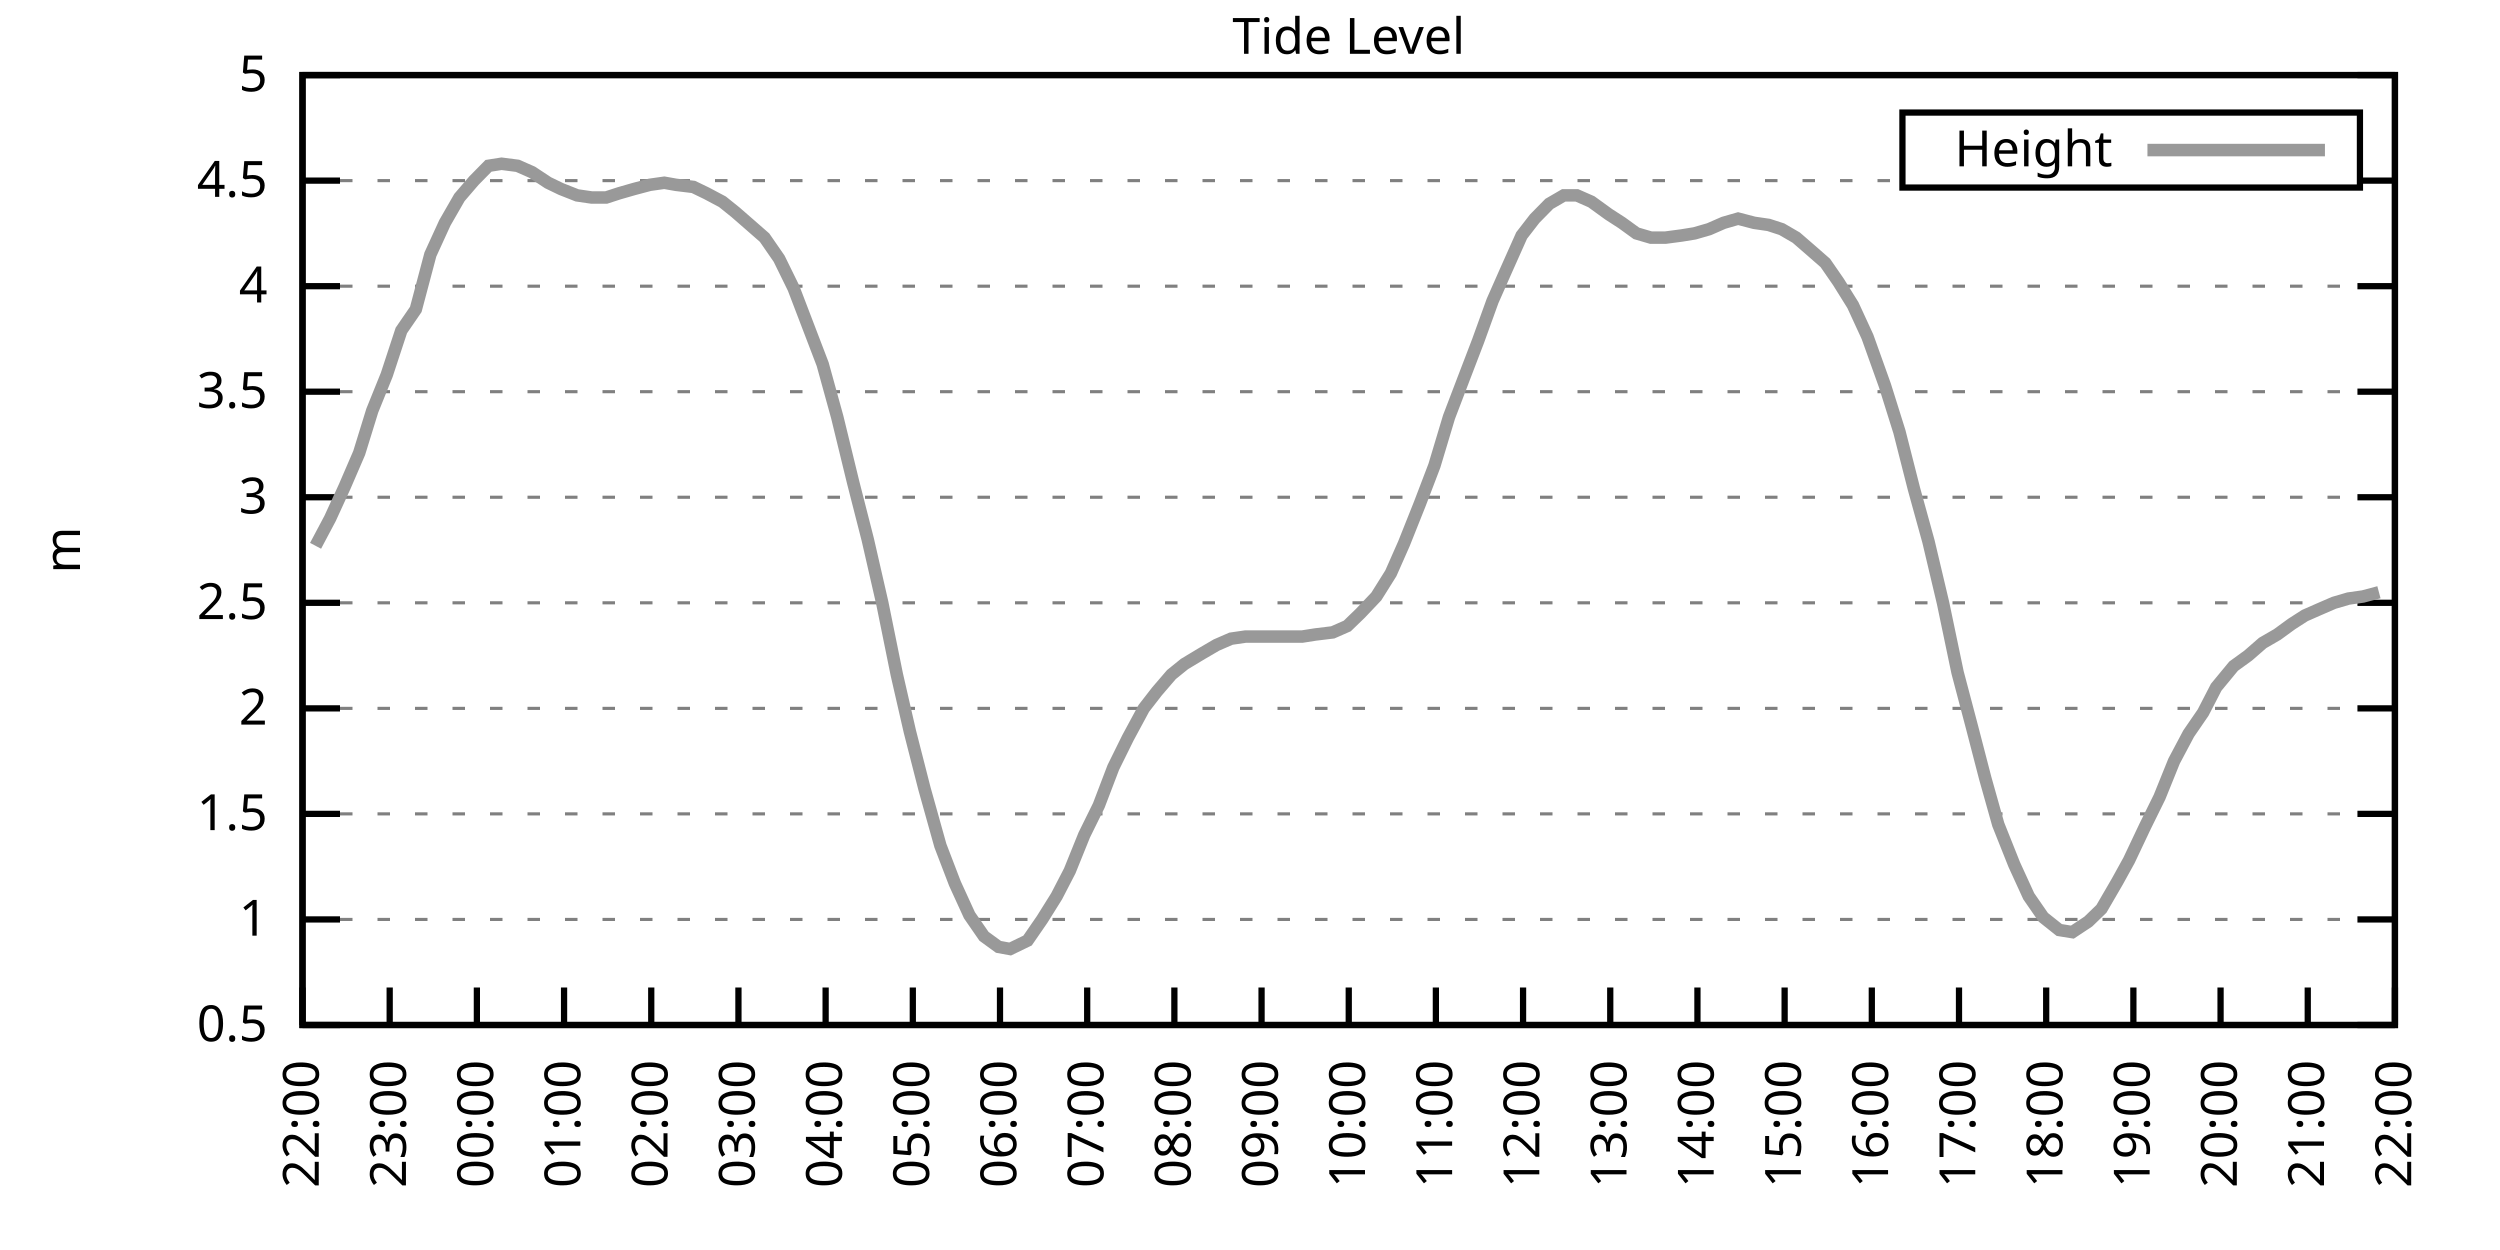
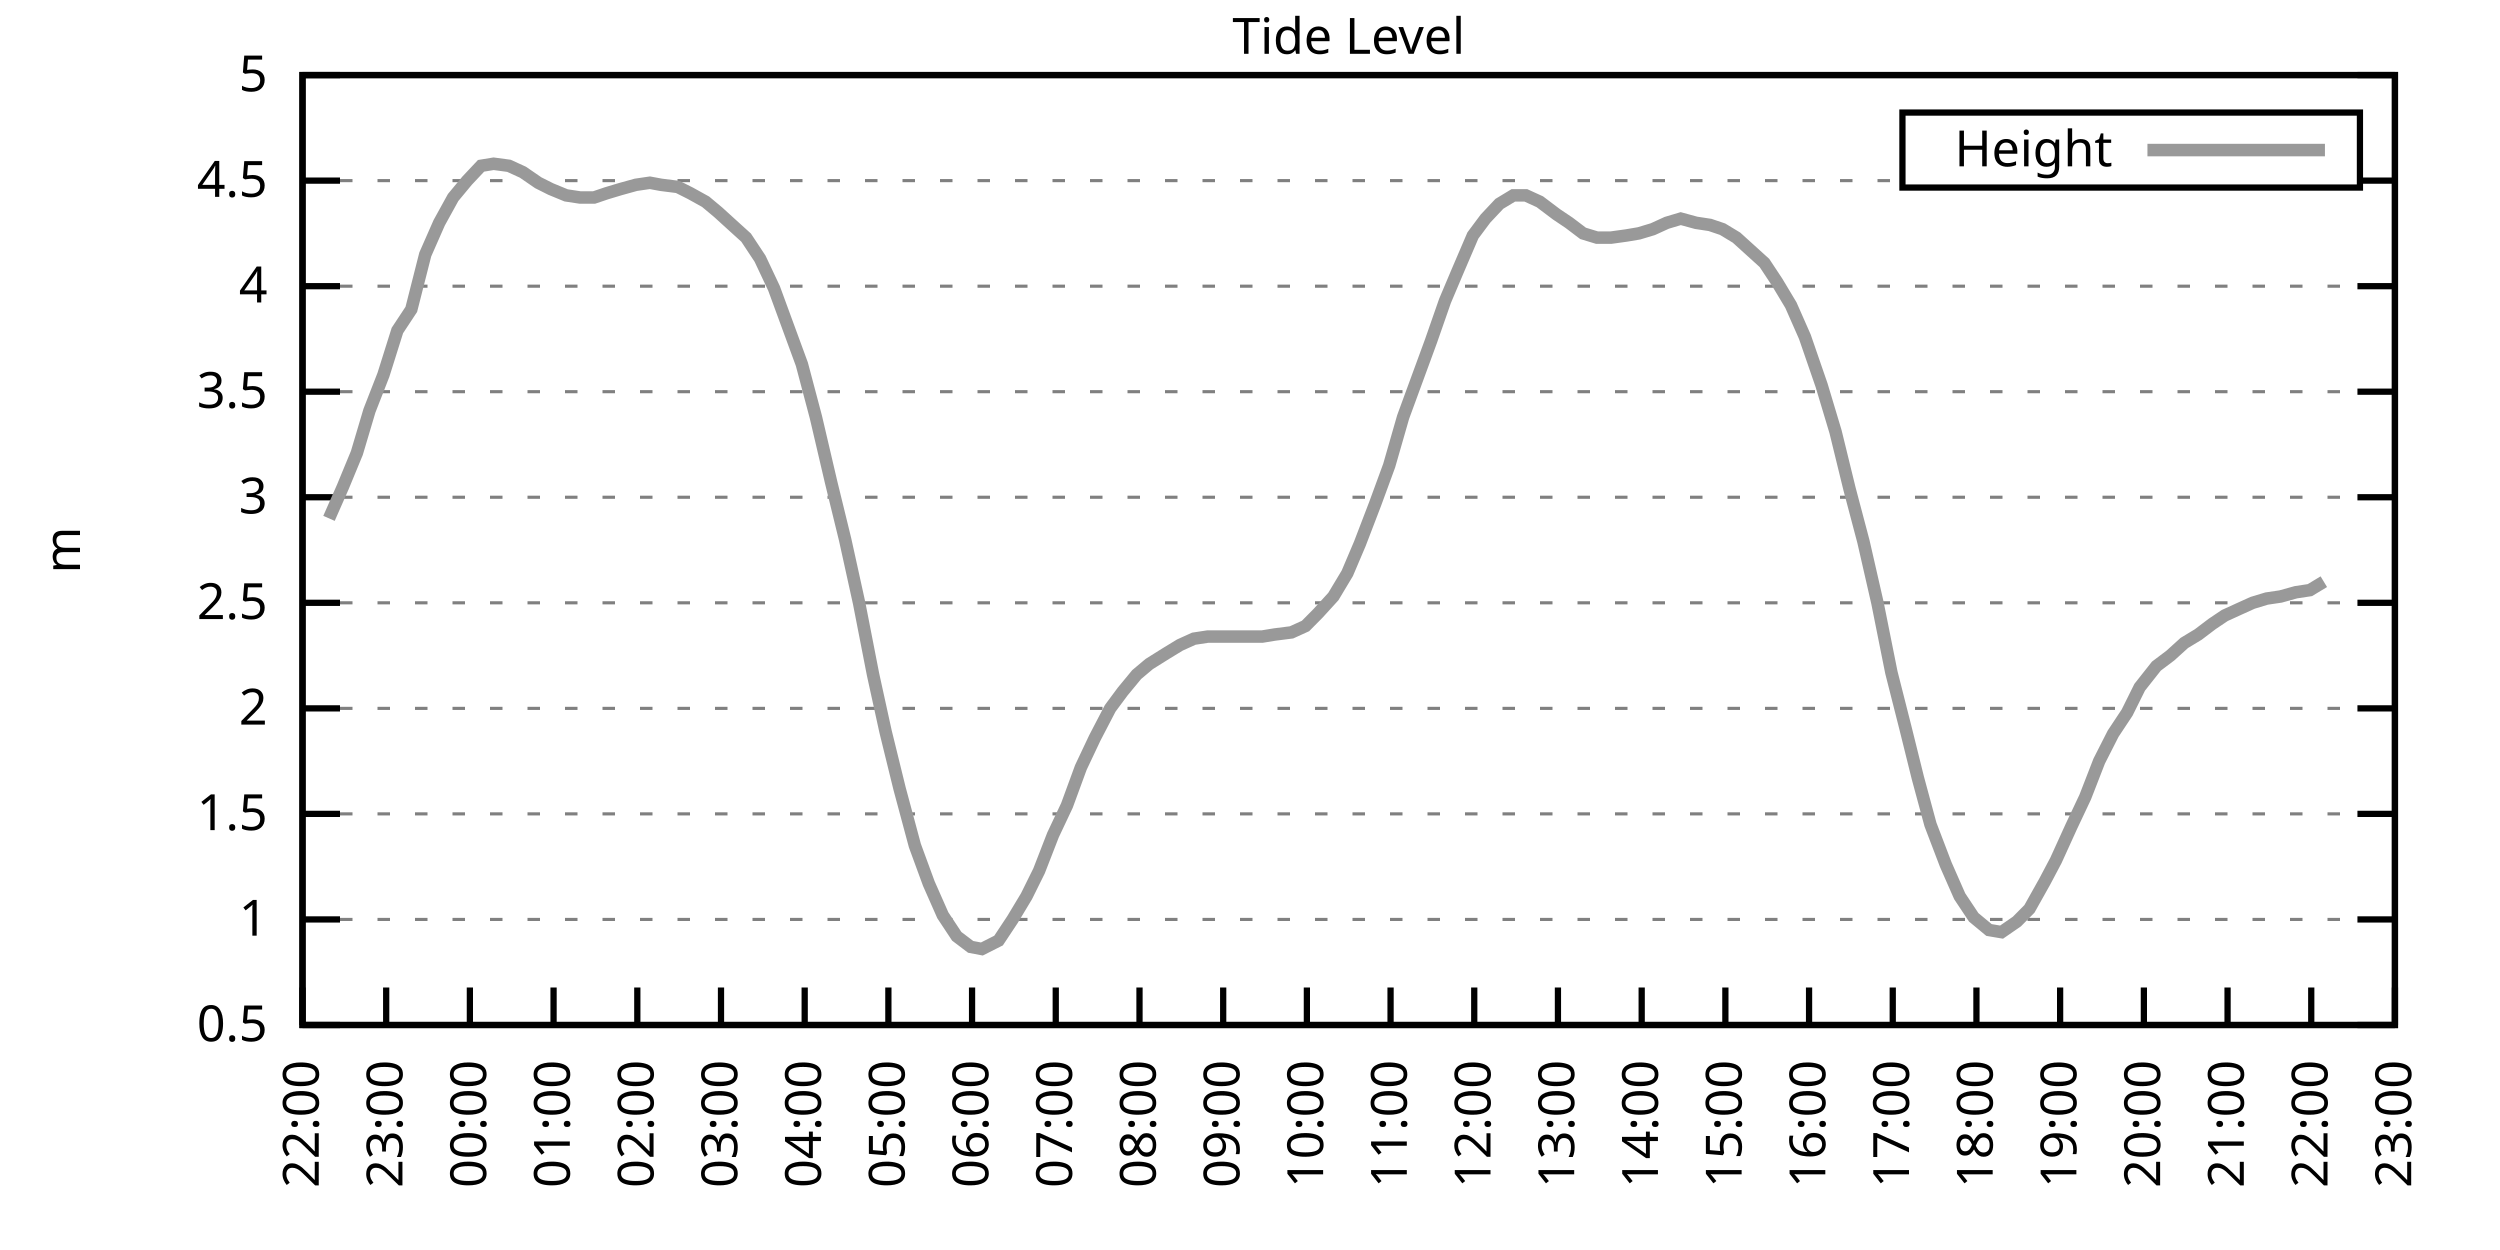
<svg xmlns="http://www.w3.org/2000/svg" xmlns:xlink="http://www.w3.org/1999/xlink" width="400" height="200" viewBox="0 0 400 200">
  <g id="gnuplot_canvas">
    <rect x="0" y="0" width="400" height="200" fill="none" />
    <defs>
      <circle id="gpDot" r="0.5" stroke-width="0.5" stroke="currentColor" />
      <path id="gpPt0" stroke-width="0.333" stroke="currentColor" d="M-1,0 h2 M0,-1 v2" />
      <path id="gpPt1" stroke-width="0.333" stroke="currentColor" d="M-1,-1 L1,1 M1,-1 L-1,1" />
      <path id="gpPt2" stroke-width="0.333" stroke="currentColor" d="M-1,0 L1,0 M0,-1 L0,1 M-1,-1 L1,1 M-1,1 L1,-1" />
      <rect id="gpPt3" stroke-width="0.333" stroke="currentColor" x="-1" y="-1" width="2" height="2" />
      <rect id="gpPt4" stroke-width="0.333" stroke="currentColor" fill="currentColor" x="-1" y="-1" width="2" height="2" />
      <circle id="gpPt5" stroke-width="0.333" stroke="currentColor" cx="0" cy="0" r="1" />
      <use xlink:href="#gpPt5" id="gpPt6" fill="currentColor" stroke="none" />
      <path id="gpPt7" stroke-width="0.333" stroke="currentColor" d="M0,-1.33 L-1.33,0.67 L1.33,0.67 z" />
      <use xlink:href="#gpPt7" id="gpPt8" fill="currentColor" stroke="none" />
      <use xlink:href="#gpPt7" id="gpPt9" stroke="currentColor" transform="rotate(180)" />
      <use xlink:href="#gpPt9" id="gpPt10" fill="currentColor" stroke="none" />
      <use xlink:href="#gpPt3" id="gpPt11" stroke="currentColor" transform="rotate(45)" />
      <use xlink:href="#gpPt11" id="gpPt12" fill="currentColor" stroke="none" />
      <path id="gpPt13" stroke-width="0.333" stroke="currentColor" d="M0,1.330 L1.265,0.411 L0.782,-1.067 L-0.782,-1.076 L-1.265,0.411 z" />
      <use xlink:href="#gpPt13" id="gpPt14" fill="currentColor" stroke="none" />
      <filter id="textbox" filterUnits="objectBoundingBox" x="0" y="0" height="1" width="1">
        <feFlood flood-color="white" flood-opacity="1" result="bgnd" />
        <feComposite in="SourceGraphic" in2="bgnd" operator="atop" />
      </filter>
      <filter id="greybox" filterUnits="objectBoundingBox" x="0" y="0" height="1" width="1">
        <feFlood flood-color="lightgrey" flood-opacity="1" result="grey" />
        <feComposite in="SourceGraphic" in2="grey" operator="atop" />
      </filter>
    </defs>
    <g fill="none" color="white" stroke="currentColor" stroke-width="1.00" stroke-linecap="butt" stroke-linejoin="miter">
</g>
    <g fill="none" color="black" stroke="currentColor" stroke-width="1.00" stroke-linecap="butt" stroke-linejoin="miter">
      <g stroke="none" shape-rendering="crispEdges">
        <polygon fill="rgb(255, 255, 255)" points="48.40,164.00 383.18,164.00 383.18,12.02 48.40,12.02 " />
      </g>
    </g>
    <g fill="none" color="black" stroke="currentColor" stroke-width="1.00" stroke-linecap="butt" stroke-linejoin="miter">
</g>
    <g fill="none" color="black" stroke="black" stroke-width="0.50" stroke-linecap="butt" stroke-linejoin="miter">
</g>
    <g fill="none" color="gray" stroke="currentColor" stroke-width="0.50" stroke-linecap="butt" stroke-linejoin="miter">
      <path stroke="gray" stroke-dasharray="2,4" class="gridline" d="M48.40,164.00 L383.19,164.00  " />
    </g>
    <g fill="none" color="gray" stroke="gray" stroke-width="1.00" stroke-linecap="butt" stroke-linejoin="miter">
</g>
    <g fill="none" color="black" stroke="currentColor" stroke-width="1.00" stroke-linecap="butt" stroke-linejoin="miter">
      <path stroke="black" d="M48.40,164.00 L54.40,164.00 M383.19,164.00 L377.19,164.00  " />
      <g transform="translate(42.80,166.60)" stroke="none" fill="black" font-family="Sans" font-size="8.00" text-anchor="end">
        <text>
          <tspan font-family="Sans"> 0.5</tspan>
        </text>
      </g>
    </g>
    <g fill="none" color="black" stroke="currentColor" stroke-width="1.00" stroke-linecap="butt" stroke-linejoin="miter">
</g>
    <g fill="none" color="black" stroke="black" stroke-width="0.50" stroke-linecap="butt" stroke-linejoin="miter">
</g>
    <g fill="none" color="gray" stroke="currentColor" stroke-width="0.50" stroke-linecap="butt" stroke-linejoin="miter">
      <path stroke="gray" stroke-dasharray="2,4" class="gridline" d="M48.40,147.11 L383.19,147.11  " />
    </g>
    <g fill="none" color="gray" stroke="gray" stroke-width="1.00" stroke-linecap="butt" stroke-linejoin="miter">
</g>
    <g fill="none" color="black" stroke="currentColor" stroke-width="1.00" stroke-linecap="butt" stroke-linejoin="miter">
      <path stroke="black" d="M48.40,147.11 L54.40,147.11 M383.19,147.11 L377.19,147.11  " />
      <g transform="translate(42.80,149.71)" stroke="none" fill="black" font-family="Sans" font-size="8.00" text-anchor="end">
        <text>
          <tspan font-family="Sans"> 1</tspan>
        </text>
      </g>
    </g>
    <g fill="none" color="black" stroke="currentColor" stroke-width="1.00" stroke-linecap="butt" stroke-linejoin="miter">
</g>
    <g fill="none" color="black" stroke="black" stroke-width="0.50" stroke-linecap="butt" stroke-linejoin="miter">
</g>
    <g fill="none" color="gray" stroke="currentColor" stroke-width="0.50" stroke-linecap="butt" stroke-linejoin="miter">
      <path stroke="gray" stroke-dasharray="2,4" class="gridline" d="M48.40,130.22 L383.19,130.22  " />
    </g>
    <g fill="none" color="gray" stroke="gray" stroke-width="1.00" stroke-linecap="butt" stroke-linejoin="miter">
</g>
    <g fill="none" color="black" stroke="currentColor" stroke-width="1.00" stroke-linecap="butt" stroke-linejoin="miter">
      <path stroke="black" d="M48.40,130.22 L54.40,130.22 M383.19,130.22 L377.19,130.22  " />
      <g transform="translate(42.80,132.82)" stroke="none" fill="black" font-family="Sans" font-size="8.00" text-anchor="end">
        <text>
          <tspan font-family="Sans"> 1.5</tspan>
        </text>
      </g>
    </g>
    <g fill="none" color="black" stroke="currentColor" stroke-width="1.00" stroke-linecap="butt" stroke-linejoin="miter">
</g>
    <g fill="none" color="black" stroke="black" stroke-width="0.50" stroke-linecap="butt" stroke-linejoin="miter">
</g>
    <g fill="none" color="gray" stroke="currentColor" stroke-width="0.50" stroke-linecap="butt" stroke-linejoin="miter">
      <path stroke="gray" stroke-dasharray="2,4" class="gridline" d="M48.40,113.34 L383.19,113.34  " />
    </g>
    <g fill="none" color="gray" stroke="gray" stroke-width="1.00" stroke-linecap="butt" stroke-linejoin="miter">
</g>
    <g fill="none" color="black" stroke="currentColor" stroke-width="1.00" stroke-linecap="butt" stroke-linejoin="miter">
      <path stroke="black" d="M48.40,113.34 L54.40,113.34 M383.19,113.34 L377.19,113.34  " />
      <g transform="translate(42.80,115.94)" stroke="none" fill="black" font-family="Sans" font-size="8.00" text-anchor="end">
        <text>
          <tspan font-family="Sans"> 2</tspan>
        </text>
      </g>
    </g>
    <g fill="none" color="black" stroke="currentColor" stroke-width="1.00" stroke-linecap="butt" stroke-linejoin="miter">
</g>
    <g fill="none" color="black" stroke="black" stroke-width="0.50" stroke-linecap="butt" stroke-linejoin="miter">
</g>
    <g fill="none" color="gray" stroke="currentColor" stroke-width="0.50" stroke-linecap="butt" stroke-linejoin="miter">
      <path stroke="gray" stroke-dasharray="2,4" class="gridline" d="M48.40,96.45 L383.19,96.45  " />
    </g>
    <g fill="none" color="gray" stroke="gray" stroke-width="1.00" stroke-linecap="butt" stroke-linejoin="miter">
</g>
    <g fill="none" color="black" stroke="currentColor" stroke-width="1.00" stroke-linecap="butt" stroke-linejoin="miter">
      <path stroke="black" d="M48.40,96.45 L54.40,96.45 M383.19,96.45 L377.19,96.45  " />
      <g transform="translate(42.80,99.05)" stroke="none" fill="black" font-family="Sans" font-size="8.00" text-anchor="end">
        <text>
          <tspan font-family="Sans"> 2.5</tspan>
        </text>
      </g>
    </g>
    <g fill="none" color="black" stroke="currentColor" stroke-width="1.00" stroke-linecap="butt" stroke-linejoin="miter">
</g>
    <g fill="none" color="black" stroke="black" stroke-width="0.50" stroke-linecap="butt" stroke-linejoin="miter">
</g>
    <g fill="none" color="gray" stroke="currentColor" stroke-width="0.50" stroke-linecap="butt" stroke-linejoin="miter">
      <path stroke="gray" stroke-dasharray="2,4" class="gridline" d="M48.40,79.56 L383.19,79.56  " />
    </g>
    <g fill="none" color="gray" stroke="gray" stroke-width="1.00" stroke-linecap="butt" stroke-linejoin="miter">
</g>
    <g fill="none" color="black" stroke="currentColor" stroke-width="1.00" stroke-linecap="butt" stroke-linejoin="miter">
      <path stroke="black" d="M48.40,79.56 L54.40,79.56 M383.19,79.56 L377.19,79.56  " />
      <g transform="translate(42.80,82.16)" stroke="none" fill="black" font-family="Sans" font-size="8.00" text-anchor="end">
        <text>
          <tspan font-family="Sans"> 3</tspan>
        </text>
      </g>
    </g>
    <g fill="none" color="black" stroke="currentColor" stroke-width="1.00" stroke-linecap="butt" stroke-linejoin="miter">
</g>
    <g fill="none" color="black" stroke="black" stroke-width="0.50" stroke-linecap="butt" stroke-linejoin="miter">
</g>
    <g fill="none" color="gray" stroke="currentColor" stroke-width="0.50" stroke-linecap="butt" stroke-linejoin="miter">
      <path stroke="gray" stroke-dasharray="2,4" class="gridline" d="M48.40,62.67 L383.19,62.67  " />
    </g>
    <g fill="none" color="gray" stroke="gray" stroke-width="1.00" stroke-linecap="butt" stroke-linejoin="miter">
</g>
    <g fill="none" color="black" stroke="currentColor" stroke-width="1.00" stroke-linecap="butt" stroke-linejoin="miter">
      <path stroke="black" d="M48.40,62.67 L54.40,62.67 M383.19,62.67 L377.19,62.67  " />
      <g transform="translate(42.80,65.27)" stroke="none" fill="black" font-family="Sans" font-size="8.00" text-anchor="end">
        <text>
          <tspan font-family="Sans"> 3.5</tspan>
        </text>
      </g>
    </g>
    <g fill="none" color="black" stroke="currentColor" stroke-width="1.00" stroke-linecap="butt" stroke-linejoin="miter">
</g>
    <g fill="none" color="black" stroke="black" stroke-width="0.50" stroke-linecap="butt" stroke-linejoin="miter">
</g>
    <g fill="none" color="gray" stroke="currentColor" stroke-width="0.50" stroke-linecap="butt" stroke-linejoin="miter">
      <path stroke="gray" stroke-dasharray="2,4" class="gridline" d="M48.40,45.79 L383.19,45.79  " />
    </g>
    <g fill="none" color="gray" stroke="gray" stroke-width="1.00" stroke-linecap="butt" stroke-linejoin="miter">
</g>
    <g fill="none" color="black" stroke="currentColor" stroke-width="1.00" stroke-linecap="butt" stroke-linejoin="miter">
      <path stroke="black" d="M48.40,45.79 L54.40,45.79 M383.19,45.79 L377.19,45.79  " />
      <g transform="translate(42.80,48.39)" stroke="none" fill="black" font-family="Sans" font-size="8.00" text-anchor="end">
        <text>
          <tspan font-family="Sans"> 4</tspan>
        </text>
      </g>
    </g>
    <g fill="none" color="black" stroke="currentColor" stroke-width="1.00" stroke-linecap="butt" stroke-linejoin="miter">
</g>
    <g fill="none" color="black" stroke="black" stroke-width="0.50" stroke-linecap="butt" stroke-linejoin="miter">
</g>
    <g fill="none" color="gray" stroke="currentColor" stroke-width="0.50" stroke-linecap="butt" stroke-linejoin="miter">
      <path stroke="gray" stroke-dasharray="2,4" class="gridline" d="M48.40,28.90 L304.39,28.90 M377.59,28.90 L383.19,28.90  " />
    </g>
    <g fill="none" color="gray" stroke="gray" stroke-width="1.00" stroke-linecap="butt" stroke-linejoin="miter">
</g>
    <g fill="none" color="black" stroke="currentColor" stroke-width="1.00" stroke-linecap="butt" stroke-linejoin="miter">
      <path stroke="black" d="M48.40,28.90 L54.40,28.90 M383.19,28.90 L377.19,28.90  " />
      <g transform="translate(42.80,31.50)" stroke="none" fill="black" font-family="Sans" font-size="8.00" text-anchor="end">
        <text>
          <tspan font-family="Sans"> 4.5</tspan>
        </text>
      </g>
    </g>
    <g fill="none" color="black" stroke="currentColor" stroke-width="1.00" stroke-linecap="butt" stroke-linejoin="miter">
</g>
    <g fill="none" color="black" stroke="black" stroke-width="0.50" stroke-linecap="butt" stroke-linejoin="miter">
</g>
    <g fill="none" color="gray" stroke="currentColor" stroke-width="0.50" stroke-linecap="butt" stroke-linejoin="miter">
      <path stroke="gray" stroke-dasharray="2,4" class="gridline" d="M48.40,12.01 L383.19,12.01  " />
    </g>
    <g fill="none" color="gray" stroke="gray" stroke-width="1.00" stroke-linecap="butt" stroke-linejoin="miter">
</g>
    <g fill="none" color="black" stroke="currentColor" stroke-width="1.00" stroke-linecap="butt" stroke-linejoin="miter">
      <path stroke="black" d="M48.40,12.01 L54.40,12.01 M383.19,12.01 L377.19,12.01  " />
      <g transform="translate(42.80,14.61)" stroke="none" fill="black" font-family="Sans" font-size="8.00" text-anchor="end">
        <text>
          <tspan font-family="Sans"> 5</tspan>
        </text>
      </g>
    </g>
    <g fill="none" color="black" stroke="currentColor" stroke-width="1.00" stroke-linecap="butt" stroke-linejoin="miter">
      <path stroke="black" d="M48.40,164.00 L48.40,158.00  " />
      <g transform="translate(51.00,169.60) rotate(270.00)" stroke="none" fill="black" font-family="Sans" font-size="8.00" text-anchor="end">
        <text>
          <tspan font-family="Sans">22:00</tspan>
        </text>
      </g>
    </g>
    <g fill="none" color="black" stroke="currentColor" stroke-width="1.00" stroke-linecap="butt" stroke-linejoin="miter">
-       <path stroke="black" d="M62.35,164.00 L62.35,158.00  " />
-       <g transform="translate(64.95,169.60) rotate(270.00)" stroke="none" fill="black" font-family="Sans" font-size="8.00" text-anchor="end">
+       <path stroke="black" d="M61.79,164.00 L61.79,158.00  " />
+       <g transform="translate(64.39,169.60) rotate(270.00)" stroke="none" fill="black" font-family="Sans" font-size="8.00" text-anchor="end">
        <text>
          <tspan font-family="Sans">23:00</tspan>
        </text>
      </g>
    </g>
    <g fill="none" color="black" stroke="currentColor" stroke-width="1.00" stroke-linecap="butt" stroke-linejoin="miter">
-       <path stroke="black" d="M76.30,164.00 L76.30,158.00  " />
-       <g transform="translate(78.90,169.60) rotate(270.00)" stroke="none" fill="black" font-family="Sans" font-size="8.00" text-anchor="end">
+       <path stroke="black" d="M75.18,164.00 L75.18,158.00  " />
+       <g transform="translate(77.78,169.60) rotate(270.00)" stroke="none" fill="black" font-family="Sans" font-size="8.00" text-anchor="end">
        <text>
          <tspan font-family="Sans">00:00</tspan>
        </text>
      </g>
    </g>
    <g fill="none" color="black" stroke="currentColor" stroke-width="1.00" stroke-linecap="butt" stroke-linejoin="miter">
-       <path stroke="black" d="M90.25,164.00 L90.25,158.00  " />
-       <g transform="translate(92.85,169.60) rotate(270.00)" stroke="none" fill="black" font-family="Sans" font-size="8.00" text-anchor="end">
+       <path stroke="black" d="M88.57,164.00 L88.57,158.00  " />
+       <g transform="translate(91.17,169.60) rotate(270.00)" stroke="none" fill="black" font-family="Sans" font-size="8.00" text-anchor="end">
        <text>
          <tspan font-family="Sans">01:00</tspan>
        </text>
      </g>
    </g>
    <g fill="none" color="black" stroke="currentColor" stroke-width="1.00" stroke-linecap="butt" stroke-linejoin="miter">
-       <path stroke="black" d="M104.20,164.00 L104.20,158.00  " />
-       <g transform="translate(106.80,169.60) rotate(270.00)" stroke="none" fill="black" font-family="Sans" font-size="8.00" text-anchor="end">
+       <path stroke="black" d="M101.97,164.00 L101.97,158.00  " />
+       <g transform="translate(104.57,169.60) rotate(270.00)" stroke="none" fill="black" font-family="Sans" font-size="8.00" text-anchor="end">
        <text>
          <tspan font-family="Sans">02:00</tspan>
        </text>
      </g>
    </g>
    <g fill="none" color="black" stroke="currentColor" stroke-width="1.00" stroke-linecap="butt" stroke-linejoin="miter">
-       <path stroke="black" d="M118.15,164.00 L118.15,158.00  " />
-       <g transform="translate(120.75,169.60) rotate(270.00)" stroke="none" fill="black" font-family="Sans" font-size="8.00" text-anchor="end">
+       <path stroke="black" d="M115.36,164.00 L115.36,158.00  " />
+       <g transform="translate(117.96,169.60) rotate(270.00)" stroke="none" fill="black" font-family="Sans" font-size="8.00" text-anchor="end">
        <text>
          <tspan font-family="Sans">03:00</tspan>
        </text>
      </g>
    </g>
    <g fill="none" color="black" stroke="currentColor" stroke-width="1.00" stroke-linecap="butt" stroke-linejoin="miter">
-       <path stroke="black" d="M132.10,164.00 L132.10,158.00  " />
-       <g transform="translate(134.70,169.60) rotate(270.00)" stroke="none" fill="black" font-family="Sans" font-size="8.00" text-anchor="end">
+       <path stroke="black" d="M128.75,164.00 L128.75,158.00  " />
+       <g transform="translate(131.35,169.60) rotate(270.00)" stroke="none" fill="black" font-family="Sans" font-size="8.00" text-anchor="end">
        <text>
          <tspan font-family="Sans">04:00</tspan>
        </text>
      </g>
    </g>
    <g fill="none" color="black" stroke="currentColor" stroke-width="1.00" stroke-linecap="butt" stroke-linejoin="miter">
-       <path stroke="black" d="M146.05,164.00 L146.05,158.00  " />
-       <g transform="translate(148.65,169.60) rotate(270.00)" stroke="none" fill="black" font-family="Sans" font-size="8.00" text-anchor="end">
+       <path stroke="black" d="M142.14,164.00 L142.14,158.00  " />
+       <g transform="translate(144.74,169.60) rotate(270.00)" stroke="none" fill="black" font-family="Sans" font-size="8.00" text-anchor="end">
        <text>
          <tspan font-family="Sans">05:00</tspan>
        </text>
      </g>
    </g>
    <g fill="none" color="black" stroke="currentColor" stroke-width="1.00" stroke-linecap="butt" stroke-linejoin="miter">
-       <path stroke="black" d="M160.00,164.00 L160.00,158.00  " />
-       <g transform="translate(162.60,169.60) rotate(270.00)" stroke="none" fill="black" font-family="Sans" font-size="8.00" text-anchor="end">
+       <path stroke="black" d="M155.53,164.00 L155.53,158.00  " />
+       <g transform="translate(158.13,169.60) rotate(270.00)" stroke="none" fill="black" font-family="Sans" font-size="8.00" text-anchor="end">
        <text>
          <tspan font-family="Sans">06:00</tspan>
        </text>
      </g>
    </g>
    <g fill="none" color="black" stroke="currentColor" stroke-width="1.00" stroke-linecap="butt" stroke-linejoin="miter">
-       <path stroke="black" d="M173.95,164.00 L173.95,158.00  " />
-       <g transform="translate(176.55,169.60) rotate(270.00)" stroke="none" fill="black" font-family="Sans" font-size="8.00" text-anchor="end">
+       <path stroke="black" d="M168.92,164.00 L168.92,158.00  " />
+       <g transform="translate(171.52,169.60) rotate(270.00)" stroke="none" fill="black" font-family="Sans" font-size="8.00" text-anchor="end">
        <text>
          <tspan font-family="Sans">07:00</tspan>
        </text>
      </g>
    </g>
    <g fill="none" color="black" stroke="currentColor" stroke-width="1.00" stroke-linecap="butt" stroke-linejoin="miter">
-       <path stroke="black" d="M187.90,164.00 L187.90,158.00  " />
-       <g transform="translate(190.50,169.60) rotate(270.00)" stroke="none" fill="black" font-family="Sans" font-size="8.00" text-anchor="end">
+       <path stroke="black" d="M182.32,164.00 L182.32,158.00  " />
+       <g transform="translate(184.92,169.60) rotate(270.00)" stroke="none" fill="black" font-family="Sans" font-size="8.00" text-anchor="end">
        <text>
          <tspan font-family="Sans">08:00</tspan>
        </text>
      </g>
    </g>
    <g fill="none" color="black" stroke="currentColor" stroke-width="1.00" stroke-linecap="butt" stroke-linejoin="miter">
-       <path stroke="black" d="M201.85,164.00 L201.85,158.00  " />
-       <g transform="translate(204.45,169.60) rotate(270.00)" stroke="none" fill="black" font-family="Sans" font-size="8.00" text-anchor="end">
+       <path stroke="black" d="M195.71,164.00 L195.71,158.00  " />
+       <g transform="translate(198.31,169.60) rotate(270.00)" stroke="none" fill="black" font-family="Sans" font-size="8.00" text-anchor="end">
        <text>
          <tspan font-family="Sans">09:00</tspan>
        </text>
      </g>
    </g>
    <g fill="none" color="black" stroke="currentColor" stroke-width="1.00" stroke-linecap="butt" stroke-linejoin="miter">
-       <path stroke="black" d="M215.80,164.00 L215.80,158.00  " />
-       <g transform="translate(218.40,169.60) rotate(270.00)" stroke="none" fill="black" font-family="Sans" font-size="8.00" text-anchor="end">
+       <path stroke="black" d="M209.10,164.00 L209.10,158.00  " />
+       <g transform="translate(211.70,169.60) rotate(270.00)" stroke="none" fill="black" font-family="Sans" font-size="8.00" text-anchor="end">
        <text>
          <tspan font-family="Sans">10:00</tspan>
        </text>
      </g>
    </g>
    <g fill="none" color="black" stroke="currentColor" stroke-width="1.00" stroke-linecap="butt" stroke-linejoin="miter">
-       <path stroke="black" d="M229.74,164.00 L229.74,158.00  " />
-       <g transform="translate(232.34,169.60) rotate(270.00)" stroke="none" fill="black" font-family="Sans" font-size="8.00" text-anchor="end">
+       <path stroke="black" d="M222.49,164.00 L222.49,158.00  " />
+       <g transform="translate(225.09,169.60) rotate(270.00)" stroke="none" fill="black" font-family="Sans" font-size="8.00" text-anchor="end">
        <text>
          <tspan font-family="Sans">11:00</tspan>
        </text>
      </g>
    </g>
    <g fill="none" color="black" stroke="currentColor" stroke-width="1.00" stroke-linecap="butt" stroke-linejoin="miter">
-       <path stroke="black" d="M243.69,164.00 L243.69,158.00  " />
-       <g transform="translate(246.29,169.60) rotate(270.00)" stroke="none" fill="black" font-family="Sans" font-size="8.00" text-anchor="end">
+       <path stroke="black" d="M235.88,164.00 L235.88,158.00  " />
+       <g transform="translate(238.48,169.60) rotate(270.00)" stroke="none" fill="black" font-family="Sans" font-size="8.00" text-anchor="end">
        <text>
          <tspan font-family="Sans">12:00</tspan>
        </text>
      </g>
    </g>
    <g fill="none" color="black" stroke="currentColor" stroke-width="1.00" stroke-linecap="butt" stroke-linejoin="miter">
-       <path stroke="black" d="M257.64,164.00 L257.64,158.00  " />
-       <g transform="translate(260.24,169.60) rotate(270.00)" stroke="none" fill="black" font-family="Sans" font-size="8.00" text-anchor="end">
+       <path stroke="black" d="M249.27,164.00 L249.27,158.00  " />
+       <g transform="translate(251.87,169.60) rotate(270.00)" stroke="none" fill="black" font-family="Sans" font-size="8.00" text-anchor="end">
        <text>
          <tspan font-family="Sans">13:00</tspan>
        </text>
      </g>
    </g>
    <g fill="none" color="black" stroke="currentColor" stroke-width="1.00" stroke-linecap="butt" stroke-linejoin="miter">
-       <path stroke="black" d="M271.59,164.00 L271.59,158.00  " />
-       <g transform="translate(274.19,169.60) rotate(270.00)" stroke="none" fill="black" font-family="Sans" font-size="8.00" text-anchor="end">
+       <path stroke="black" d="M262.67,164.00 L262.67,158.00  " />
+       <g transform="translate(265.27,169.60) rotate(270.00)" stroke="none" fill="black" font-family="Sans" font-size="8.00" text-anchor="end">
        <text>
          <tspan font-family="Sans">14:00</tspan>
        </text>
      </g>
    </g>
    <g fill="none" color="black" stroke="currentColor" stroke-width="1.00" stroke-linecap="butt" stroke-linejoin="miter">
-       <path stroke="black" d="M285.54,164.00 L285.54,158.00  " />
-       <g transform="translate(288.14,169.60) rotate(270.00)" stroke="none" fill="black" font-family="Sans" font-size="8.00" text-anchor="end">
+       <path stroke="black" d="M276.06,164.00 L276.06,158.00  " />
+       <g transform="translate(278.66,169.60) rotate(270.00)" stroke="none" fill="black" font-family="Sans" font-size="8.00" text-anchor="end">
        <text>
          <tspan font-family="Sans">15:00</tspan>
        </text>
      </g>
    </g>
    <g fill="none" color="black" stroke="currentColor" stroke-width="1.00" stroke-linecap="butt" stroke-linejoin="miter">
-       <path stroke="black" d="M299.49,164.00 L299.49,158.00  " />
-       <g transform="translate(302.09,169.60) rotate(270.00)" stroke="none" fill="black" font-family="Sans" font-size="8.00" text-anchor="end">
+       <path stroke="black" d="M289.45,164.00 L289.45,158.00  " />
+       <g transform="translate(292.05,169.60) rotate(270.00)" stroke="none" fill="black" font-family="Sans" font-size="8.00" text-anchor="end">
        <text>
          <tspan font-family="Sans">16:00</tspan>
        </text>
      </g>
    </g>
    <g fill="none" color="black" stroke="currentColor" stroke-width="1.00" stroke-linecap="butt" stroke-linejoin="miter">
-       <path stroke="black" d="M313.44,164.00 L313.44,158.00  " />
-       <g transform="translate(316.04,169.60) rotate(270.00)" stroke="none" fill="black" font-family="Sans" font-size="8.00" text-anchor="end">
+       <path stroke="black" d="M302.84,164.00 L302.84,158.00  " />
+       <g transform="translate(305.44,169.60) rotate(270.00)" stroke="none" fill="black" font-family="Sans" font-size="8.00" text-anchor="end">
        <text>
          <tspan font-family="Sans">17:00</tspan>
        </text>
      </g>
    </g>
    <g fill="none" color="black" stroke="currentColor" stroke-width="1.00" stroke-linecap="butt" stroke-linejoin="miter">
-       <path stroke="black" d="M327.39,164.00 L327.39,158.00  " />
-       <g transform="translate(329.99,169.60) rotate(270.00)" stroke="none" fill="black" font-family="Sans" font-size="8.00" text-anchor="end">
+       <path stroke="black" d="M316.23,164.00 L316.23,158.00  " />
+       <g transform="translate(318.83,169.60) rotate(270.00)" stroke="none" fill="black" font-family="Sans" font-size="8.00" text-anchor="end">
        <text>
          <tspan font-family="Sans">18:00</tspan>
        </text>
      </g>
    </g>
    <g fill="none" color="black" stroke="currentColor" stroke-width="1.00" stroke-linecap="butt" stroke-linejoin="miter">
-       <path stroke="black" d="M341.34,164.00 L341.34,158.00  " />
-       <g transform="translate(343.94,169.60) rotate(270.00)" stroke="none" fill="black" font-family="Sans" font-size="8.00" text-anchor="end">
+       <path stroke="black" d="M329.62,164.00 L329.62,158.00  " />
+       <g transform="translate(332.22,169.60) rotate(270.00)" stroke="none" fill="black" font-family="Sans" font-size="8.00" text-anchor="end">
        <text>
          <tspan font-family="Sans">19:00</tspan>
        </text>
      </g>
    </g>
    <g fill="none" color="black" stroke="currentColor" stroke-width="1.00" stroke-linecap="butt" stroke-linejoin="miter">
-       <path stroke="black" d="M355.29,164.00 L355.29,158.00  " />
-       <g transform="translate(357.89,169.60) rotate(270.00)" stroke="none" fill="black" font-family="Sans" font-size="8.00" text-anchor="end">
+       <path stroke="black" d="M343.02,164.00 L343.02,158.00  " />
+       <g transform="translate(345.62,169.60) rotate(270.00)" stroke="none" fill="black" font-family="Sans" font-size="8.00" text-anchor="end">
        <text>
          <tspan font-family="Sans">20:00</tspan>
        </text>
      </g>
    </g>
    <g fill="none" color="black" stroke="currentColor" stroke-width="1.00" stroke-linecap="butt" stroke-linejoin="miter">
-       <path stroke="black" d="M369.24,164.00 L369.24,158.00  " />
-       <g transform="translate(371.84,169.60) rotate(270.00)" stroke="none" fill="black" font-family="Sans" font-size="8.00" text-anchor="end">
+       <path stroke="black" d="M356.41,164.00 L356.41,158.00  " />
+       <g transform="translate(359.01,169.60) rotate(270.00)" stroke="none" fill="black" font-family="Sans" font-size="8.00" text-anchor="end">
        <text>
          <tspan font-family="Sans">21:00</tspan>
+         </text>
+       </g>
+     </g>
+     <g fill="none" color="black" stroke="currentColor" stroke-width="1.00" stroke-linecap="butt" stroke-linejoin="miter">
+       <path stroke="black" d="M369.80,164.00 L369.80,158.00  " />
+       <g transform="translate(372.40,169.60) rotate(270.00)" stroke="none" fill="black" font-family="Sans" font-size="8.00" text-anchor="end">
+         <text>
+           <tspan font-family="Sans">22:00</tspan>
        </text>
      </g>
    </g>
    <g fill="none" color="black" stroke="currentColor" stroke-width="1.00" stroke-linecap="butt" stroke-linejoin="miter">
      <path stroke="black" d="M383.19,164.00 L383.19,158.00  " />
      <g transform="translate(385.79,169.60) rotate(270.00)" stroke="none" fill="black" font-family="Sans" font-size="8.00" text-anchor="end">
        <text>
-           <tspan font-family="Sans">22:00</tspan>
+           <tspan font-family="Sans">23:00</tspan>
        </text>
      </g>
    </g>
    <g fill="none" color="black" stroke="currentColor" stroke-width="1.00" stroke-linecap="butt" stroke-linejoin="miter">
</g>
    <g fill="none" color="black" stroke="currentColor" stroke-width="1.00" stroke-linecap="butt" stroke-linejoin="miter">
      <path stroke="black" d="M48.40,12.01 L48.40,164.00 L383.19,164.00 L383.19,12.01 L48.40,12.01 Z  " />
    </g>
    <g fill="none" color="black" stroke="currentColor" stroke-width="1.00" stroke-linecap="butt" stroke-linejoin="miter">
</g>
    <g fill="none" color="black" stroke="currentColor" stroke-width="1.00" stroke-linecap="butt" stroke-linejoin="miter">
      <path stroke="black" d="M304.39,30.01 L304.39,18.01 L377.59,18.01 L377.59,30.01 L304.39,30.01 Z  " />
    </g>
    <g id="Tide_level_plot_1">
      <g fill="none" color="white" stroke="black" stroke-width="2.00" stroke-linecap="butt" stroke-linejoin="miter">
</g>
      <g fill="none" color="black" stroke="currentColor" stroke-width="2.00" stroke-linecap="butt" stroke-linejoin="miter">
        <g transform="translate(337.99,26.61)" stroke="none" fill="black" font-family="Sans" font-size="8.00" text-anchor="end">
          <text>
            <tspan font-family="Sans">Height</tspan>
          </text>
        </g>
      </g>
      <g fill="none" color="black" stroke="currentColor" stroke-width="2.00" stroke-linecap="butt" stroke-linejoin="miter">
-         <path stroke="rgb(153, 153, 153)" d="M343.59,24.01 L371.99,24.01 M50.49,87.33 L52.82,82.94 L55.14,77.87 L57.47,72.47 L59.56,65.71 L61.88,59.97   L64.21,52.88 L66.53,49.50 L68.86,40.72 L71.18,35.65 L73.51,31.60 L75.83,28.90 L78.16,26.53 L80.25,26.20   L82.81,26.53 L85.13,27.55 L87.69,29.24 L89.78,30.25 L92.34,31.26 L94.67,31.60 L96.99,31.60 L99.08,30.92   L101.41,30.25 L103.97,29.57 L106.29,29.24 L108.15,29.57 L110.94,29.91 L113.03,30.92 L115.59,32.28 L117.68,33.96   L120.01,35.99 L122.33,38.02 L124.66,41.39 L126.98,46.12 L131.63,58.28 L133.96,66.73 L136.51,77.20 L138.84,86.32   L141.16,96.45 L143.49,107.93 L145.58,117.05 L147.91,126.17 L150.46,135.29 L152.79,141.37 L155.11,146.44 L157.44,149.81   L159.76,151.50 L161.62,151.84 L164.41,150.49 L166.74,147.11 L169.06,143.40 L171.16,139.34 L173.48,133.60 L175.81,128.87   L178.13,122.79 L180.46,118.07 L183.01,113.34 L185.11,110.63 L187.43,107.93 L189.52,106.24 L192.31,104.56 L194.64,103.20   L196.96,102.19 L199.29,101.85 L201.61,101.85 L203.71,101.85 L206.03,101.85 L208.36,101.85 L210.45,101.52 L213.24,101.18   L215.56,100.16 L217.65,98.14 L220.21,95.44 L222.54,91.72 L224.63,86.99 L227.19,80.57 L229.51,74.49 L231.84,66.73   L234.16,60.65 L236.49,54.57 L238.81,48.15 L240.90,43.42 L243.46,37.68 L245.55,34.98 L247.88,32.61 L250.20,31.26   L252.30,31.26 L254.62,32.28 L257.41,34.30 L259.50,35.65 L261.83,37.34 L264.15,38.02 L266.48,38.02 L269.04,37.68   L271.13,37.34 L273.45,36.67 L275.78,35.65 L278.10,34.98 L280.66,35.65 L282.99,35.99 L285.08,36.67 L287.40,38.02   L289.73,40.04 L292.05,42.07 L294.15,45.11 L296.47,48.83 L298.80,53.89 L301.58,61.66 L303.91,69.09 L306.23,78.21   L308.56,86.65 L310.88,96.45 L313.21,107.59 L315.53,116.38 L317.63,124.48 L319.72,131.91 L322.28,138.33 L324.60,143.40   L326.93,146.77 L329.48,148.80 L331.58,149.14 L334.13,147.45 L336.23,145.42 L338.78,141.03 L340.64,137.66 L343.20,132.25   L345.53,127.52 L347.85,121.78 L350.18,117.39 L352.50,114.01 L354.59,109.96 L357.38,106.58 L359.71,104.89 L362.03,102.87   L364.36,101.52 L366.68,99.83 L368.78,98.48 L371.10,97.46 L373.43,96.45 L375.75,95.77 L378.08,95.44 L380.63,94.76    " />
+         <path stroke="rgb(153, 153, 153)" d="M343.59,24.01 L371.99,24.01 M52.64,82.94 L54.87,77.87 L57.10,72.47 L59.11,65.71 L61.35,59.97 L63.58,52.88   L65.81,49.50 L68.04,40.72 L70.27,35.65 L72.50,31.60 L74.74,28.90 L76.97,26.53 L78.98,26.20 L81.43,26.53   L83.66,27.55 L86.12,29.24 L88.13,30.25 L90.58,31.26 L92.82,31.60 L95.05,31.60 L97.06,30.92 L99.29,30.25   L101.74,29.57 L103.98,29.24 L105.76,29.57 L108.44,29.91 L110.45,30.92 L112.90,32.28 L114.91,33.96 L117.14,35.99   L119.38,38.02 L121.61,41.39 L123.84,46.12 L128.30,58.28 L130.54,66.73 L132.99,77.20 L135.22,86.32 L137.45,96.45   L139.69,107.93 L141.69,117.05 L143.93,126.17 L146.38,135.29 L148.61,141.37 L150.85,146.44 L153.08,149.81 L155.31,151.50   L157.10,151.84 L159.77,150.49 L162.01,147.11 L164.24,143.40 L166.25,139.34 L168.48,133.60 L170.71,128.87 L172.94,122.79   L175.17,118.07 L177.63,113.34 L179.64,110.63 L181.87,107.93 L183.88,106.24 L186.56,104.56 L188.79,103.20 L191.02,102.19   L193.25,101.85 L195.48,101.85 L197.49,101.85 L199.73,101.85 L201.96,101.85 L203.97,101.52 L206.64,101.18 L208.88,100.16   L210.88,98.14 L213.34,95.44 L215.57,91.72 L217.58,86.99 L220.04,80.57 L222.27,74.49 L224.50,66.73 L226.73,60.65   L228.96,54.57 L231.20,48.15 L233.20,43.42 L235.66,37.68 L237.67,34.98 L239.90,32.61 L242.13,31.26 L244.14,31.26   L246.37,32.28 L249.05,34.30 L251.06,35.65 L253.29,37.34 L255.52,38.02 L257.76,38.02 L260.21,37.68 L262.22,37.34   L264.45,36.67 L266.68,35.65 L268.92,34.98 L271.37,35.65 L273.60,35.99 L275.61,36.67 L277.84,38.02 L280.07,40.04   L282.31,42.07 L284.32,45.11 L286.55,48.83 L288.78,53.89 L291.46,61.66 L293.69,69.09 L295.92,78.21 L298.15,86.65   L300.39,96.45 L302.62,107.59 L304.85,116.38 L306.86,124.48 L308.87,131.91 L311.32,138.33 L313.55,143.40 L315.79,146.77   L318.24,148.80 L320.25,149.14 L322.70,147.45 L324.71,145.42 L327.17,141.03 L328.95,137.66 L331.41,132.25 L333.64,127.52   L335.87,121.78 L338.10,117.39 L340.34,114.01 L342.35,109.96 L345.02,106.58 L347.26,104.89 L349.49,102.87 L351.72,101.52   L353.95,99.83 L355.96,98.48 L358.19,97.46 L360.42,96.45 L362.66,95.77 L364.89,95.44 L367.34,94.76 L369.58,94.42   L371.81,93.07  " />
      </g>
    </g>
    <g fill="none" color="black" stroke="currentColor" stroke-width="2.00" stroke-linecap="butt" stroke-linejoin="miter">
</g>
    <g fill="none" color="black" stroke="black" stroke-width="1.00" stroke-linecap="butt" stroke-linejoin="miter">
</g>
    <g fill="none" color="black" stroke="currentColor" stroke-width="1.00" stroke-linecap="butt" stroke-linejoin="miter">
      <path stroke="black" d="M48.40,12.01 L48.40,164.00 L383.19,164.00 L383.19,12.01 L48.40,12.01 Z  " />
      <g transform="translate(12.80,88.01) rotate(270.00)" stroke="none" fill="black" font-family="Sans" font-size="8.00" text-anchor="middle">
        <text>
          <tspan font-family="Sans">m</tspan>
        </text>
      </g>
    </g>
    <g fill="none" color="black" stroke="currentColor" stroke-width="1.00" stroke-linecap="butt" stroke-linejoin="miter">
</g>
    <g fill="none" color="black" stroke="currentColor" stroke-width="1.00" stroke-linecap="butt" stroke-linejoin="miter">
      <g transform="translate(215.79,8.61)" stroke="none" fill="black" font-family="Sans" font-size="8.00" text-anchor="middle">
        <text>
          <tspan font-family="Sans">Tide Level</tspan>
        </text>
      </g>
    </g>
    <g fill="none" color="black" stroke="currentColor" stroke-width="1.00" stroke-linecap="butt" stroke-linejoin="miter">
</g>
  </g>
</svg>
